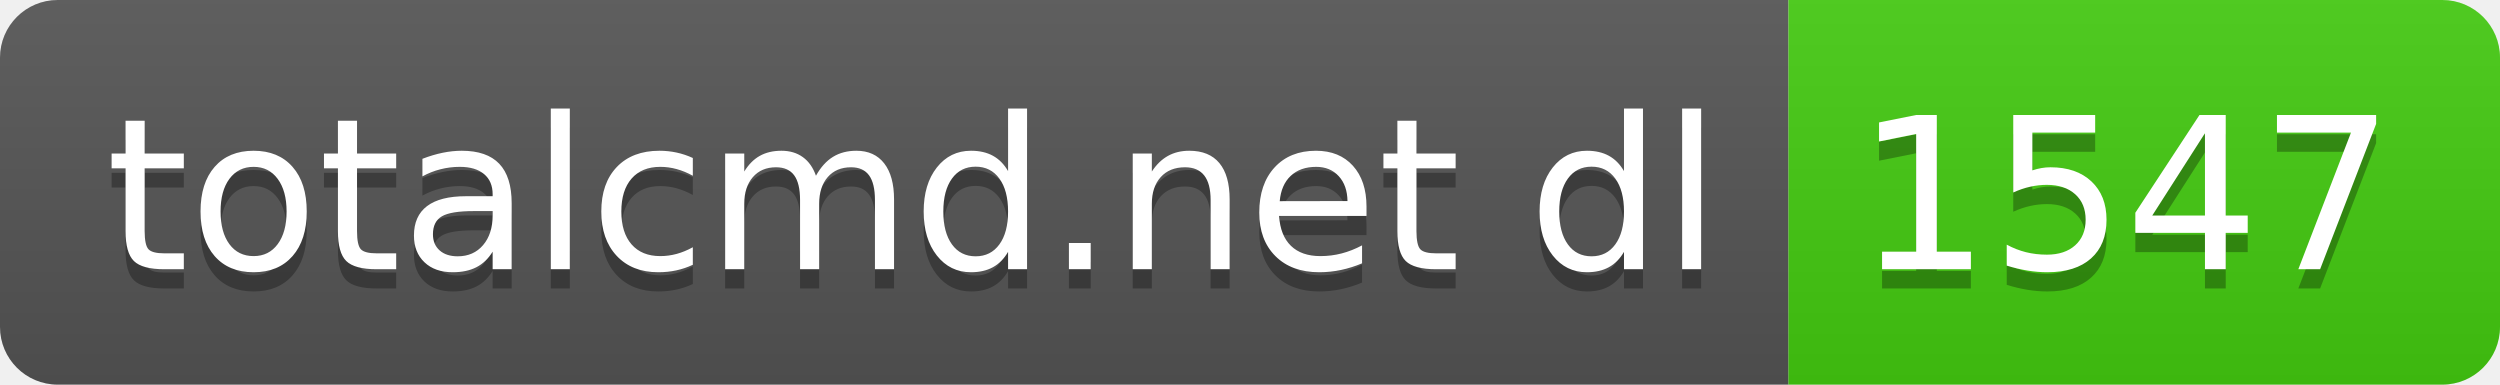
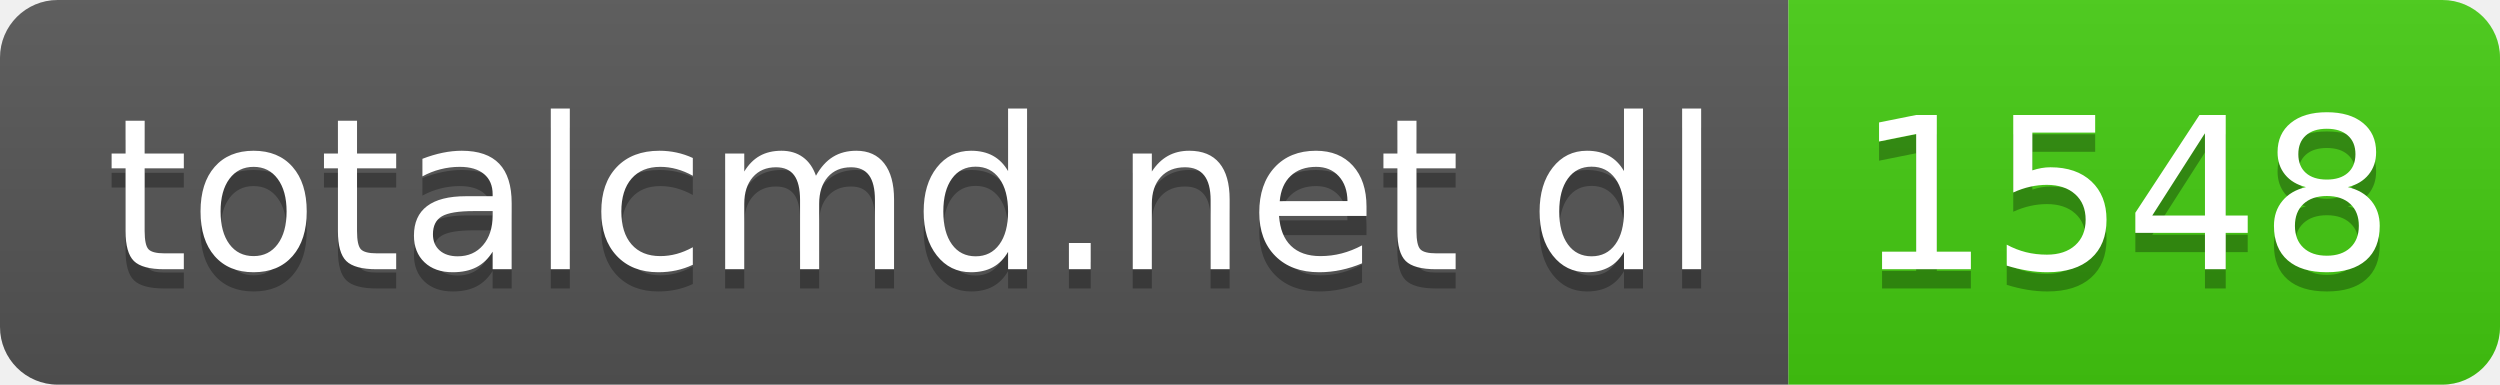
- <svg xmlns="http://www.w3.org/2000/svg" width="130" height="20" role="img" aria-label="totalcmd.net dl: 1547">
+ <svg xmlns="http://www.w3.org/2000/svg" width="130" height="20" role="img" aria-label="totalcmd.net dl: 1548">
  <linearGradient id="s" x2="0" y2="100%">
    <stop offset="0" stop-color="#bbb" stop-opacity=".1" />
    <stop offset="1" stop-opacity=".1" />
  </linearGradient>
  <clipPath id="r">
    <rect width="130" height="20" rx="3" fill="#fff" />
  </clipPath>
  <g clip-path="url(#r)">
    <rect width="93" height="20" fill="#555" />
    <rect x="93" width="37" height="20" fill="#4c1" />
    <rect width="130" height="20" fill="url(#s)" />
  </g>
  <g fill="#fff" text-anchor="middle" font-family="Verdana,Geneva,DejaVu Sans,sans-serif" text-rendering="geometricPrecision" font-size="110">
    <text aria-hidden="true" x="475" y="150" fill="#010101" fill-opacity=".3" transform="scale(.1)" textLength="830">totalcmd.net dl</text>
    <text x="475" y="140" transform="scale(.1)" fill="#fff" textLength="830">totalcmd.net dl</text>
-     <text aria-hidden="true" x="1105" y="150" fill="#010101" fill-opacity=".3" transform="scale(.1)" textLength="270">1547</text>
-     <text x="1105" y="140" transform="scale(.1)" fill="#fff" textLength="270">1547</text>
+     <text aria-hidden="true" x="1105" y="150" fill="#010101" fill-opacity=".3" transform="scale(.1)" textLength="270">1548</text>
+     <text x="1105" y="140" transform="scale(.1)" fill="#fff" textLength="270">1548</text>
  </g>
</svg>
